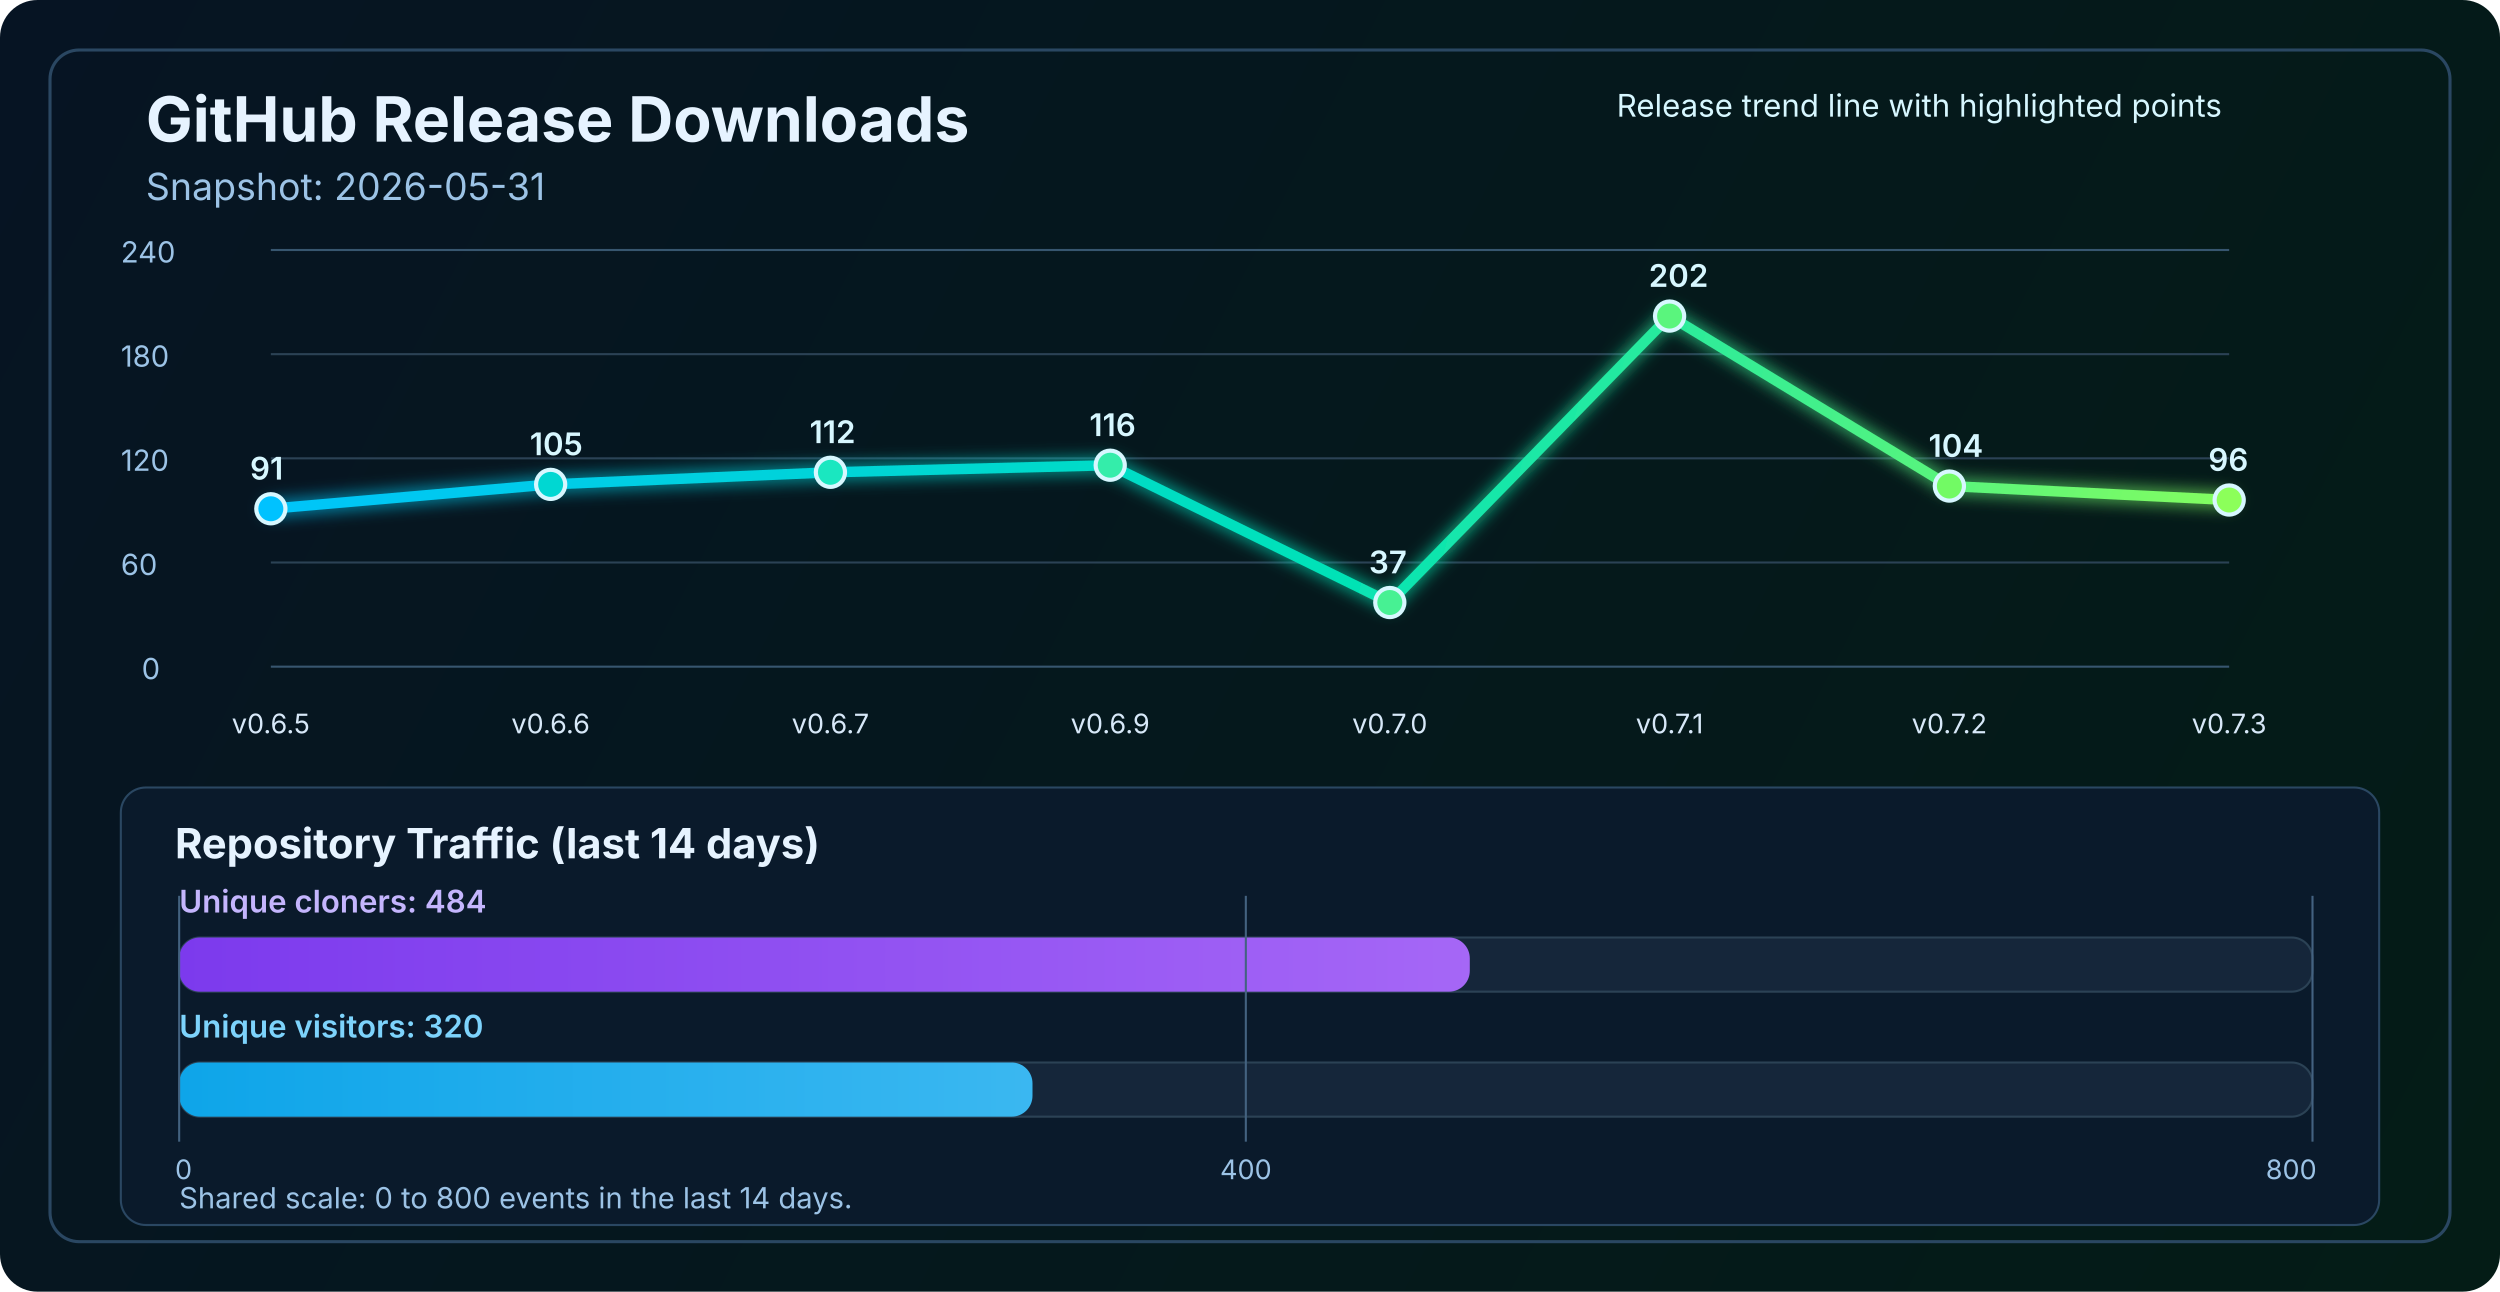
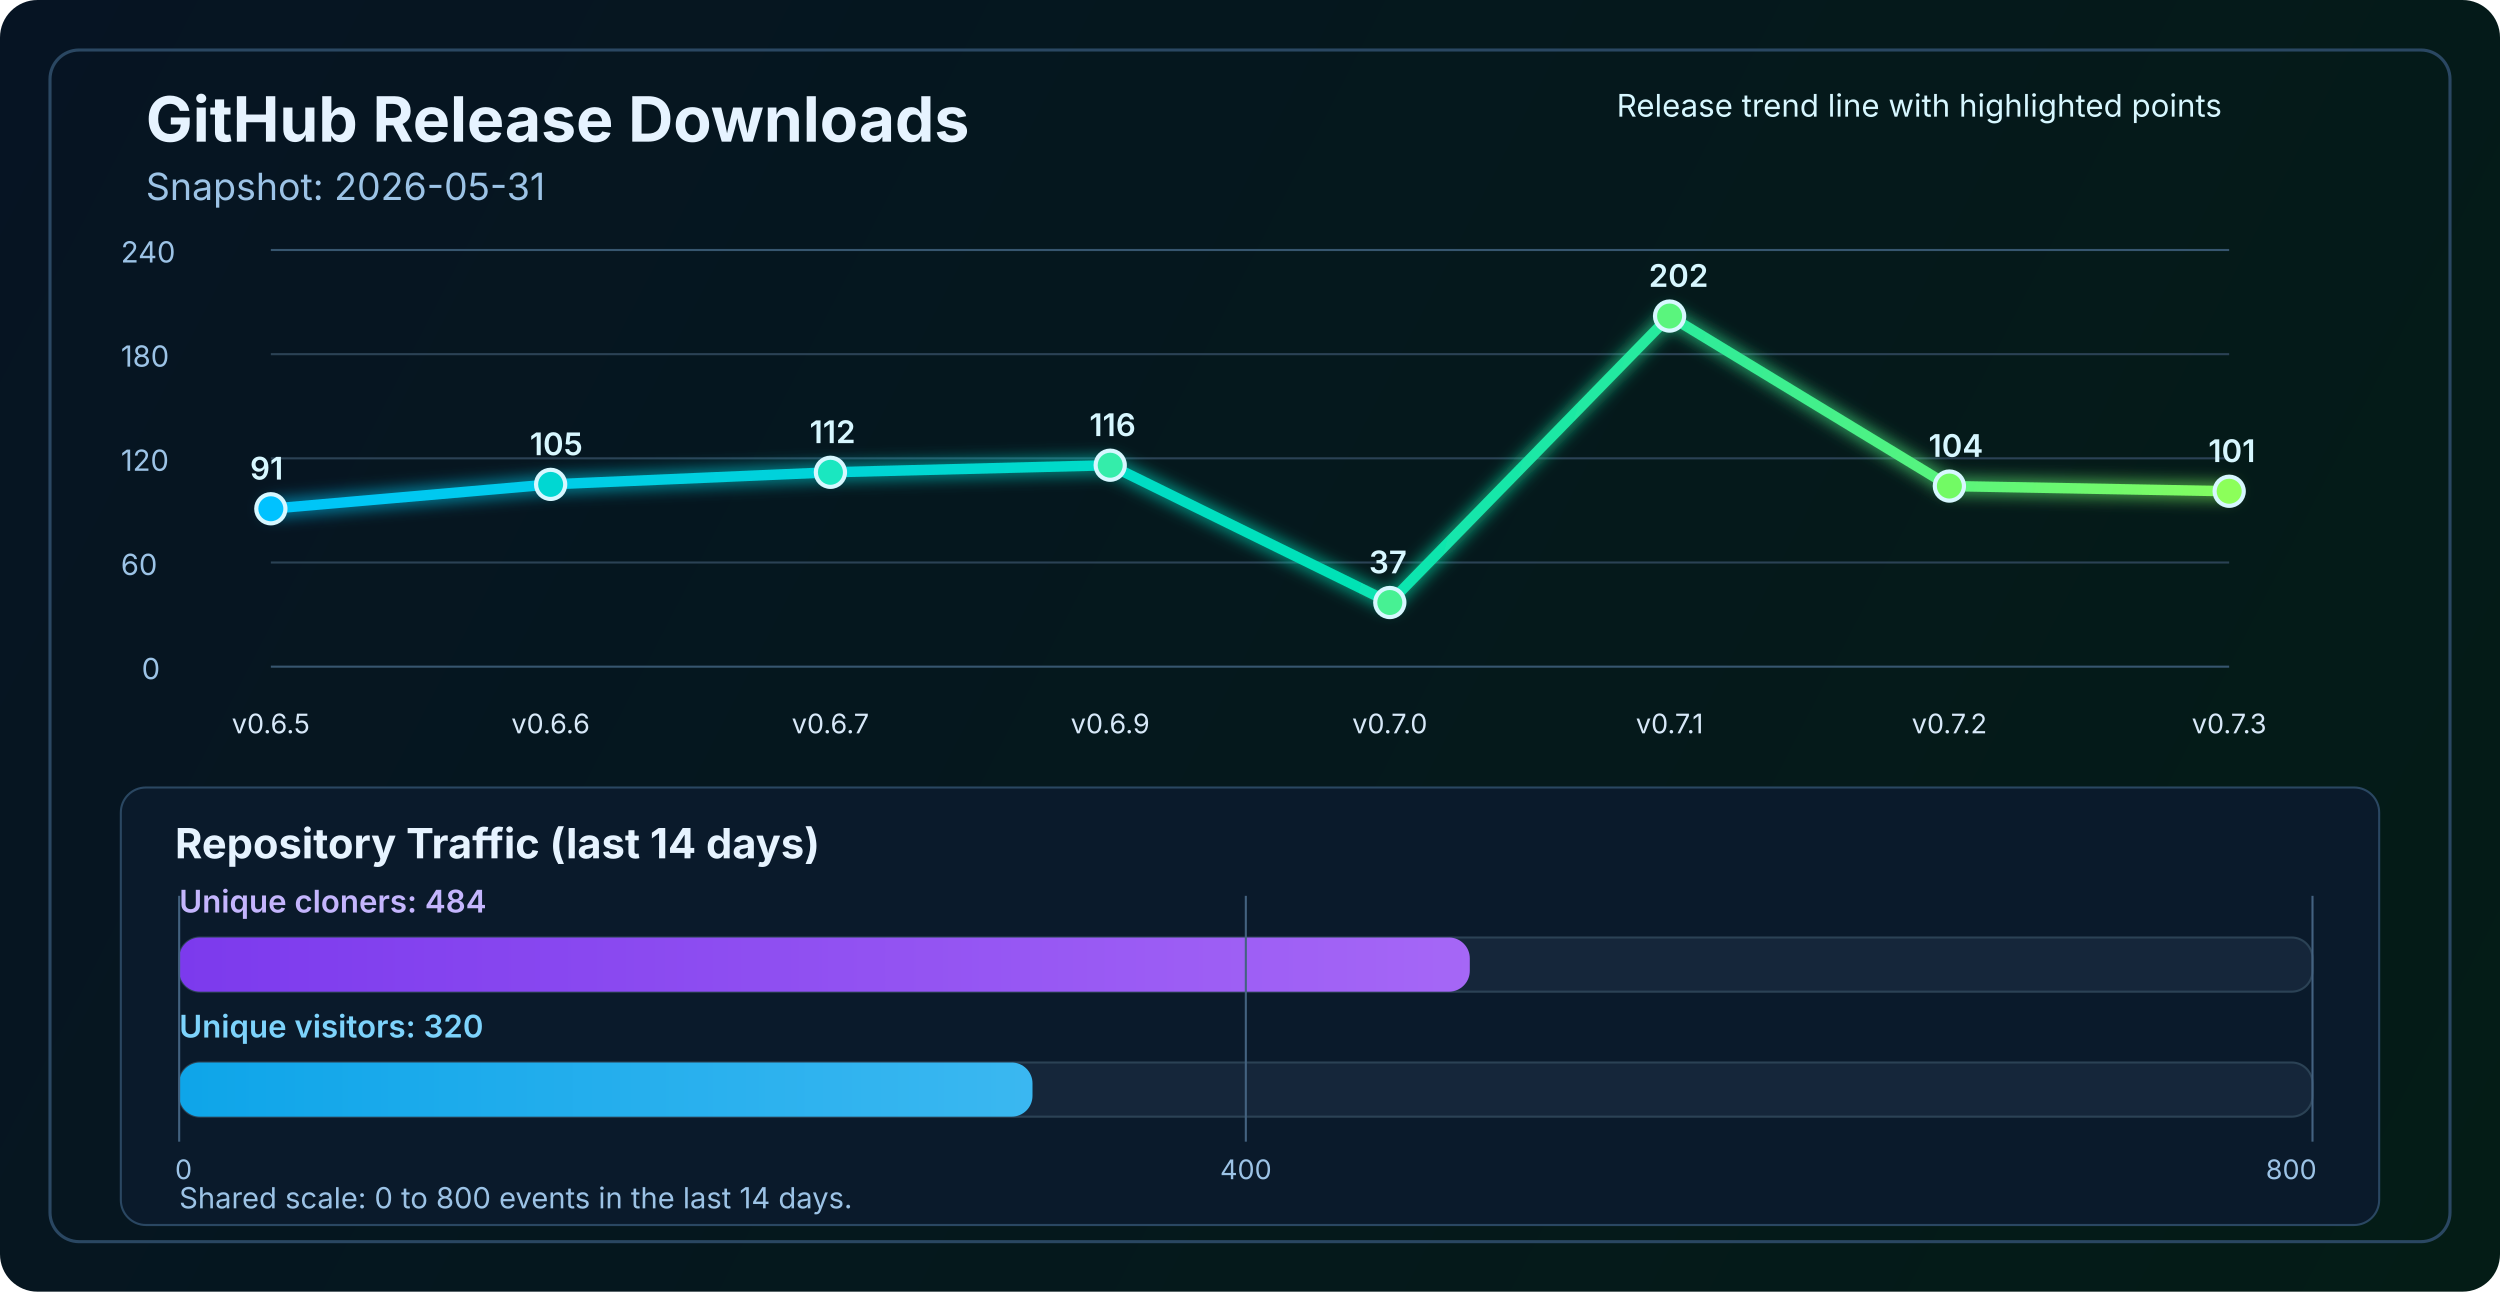
<svg xmlns="http://www.w3.org/2000/svg" width="1200" height="620" viewBox="0 0 1200 620" fill="none" role="img" aria-labelledby="title desc">
  <defs>
    <linearGradient id="bg" x1="0" y1="0" x2="1200" y2="620" gradientUnits="userSpaceOnUse">
      <stop stop-color="#061423" />
      <stop offset="1" stop-color="#041C16" />
    </linearGradient>
    <linearGradient id="line" x1="130" y1="86" x2="1070" y2="340" gradientUnits="userSpaceOnUse">
      <stop stop-color="#00C2FF" />
      <stop offset="0.55" stop-color="#00E2B8" />
      <stop offset="1" stop-color="#8CFF5A" />
    </linearGradient>
    <linearGradient id="cloneFill" x1="86" y1="450" x2="1110" y2="450" gradientUnits="userSpaceOnUse">
      <stop stop-color="#7C3AED" />
      <stop offset="1" stop-color="#C084FC" />
    </linearGradient>
    <linearGradient id="viewFill" x1="86" y1="482" x2="1110" y2="482" gradientUnits="userSpaceOnUse">
      <stop stop-color="#0EA5E9" />
      <stop offset="1" stop-color="#7DD3FC" />
    </linearGradient>
    <filter id="glow" x="-50%" y="-50%" width="200%" height="200%">
      <feGaussianBlur stdDeviation="4" result="blur" />
      <feMerge>
        <feMergeNode in="blur" />
        <feMergeNode in="SourceGraphic" />
      </feMerge>
    </filter>
  </defs>
  <rect width="1200" height="620" rx="18" fill="url(#bg)" />
  <rect x="24" y="24" width="1152" height="572" rx="14" stroke="#2A4762" stroke-width="1.5" />
  <text x="70" y="68" fill="#E6F3FF" font-size="30" font-family="SF Pro Display, -apple-system, BlinkMacSystemFont, Segoe UI, sans-serif" font-weight="700">GitHub Release Downloads</text>
  <text x="70" y="96" fill="#9CC3E6" font-size="18" font-family="SF Pro Text, -apple-system, BlinkMacSystemFont, Segoe UI, sans-serif">Snapshot: 2026-05-31</text>
  <line x1="130" y1="320.0" x2="1070" y2="320.0" stroke="#37566F" stroke-width="1" />
  <line x1="130" y1="270.0" x2="1070" y2="270.0" stroke="#2B4255" stroke-width="1" />
  <line x1="130" y1="220.0" x2="1070" y2="220.0" stroke="#2B4255" stroke-width="1" />
  <line x1="130" y1="170.0" x2="1070" y2="170.0" stroke="#2B4255" stroke-width="1" />
  <line x1="130" y1="120.0" x2="1070" y2="120.0" stroke="#37566F" stroke-width="1" />
  <text x="68" y="326.0" fill="#9CC3E6" font-size="14" font-family="SF Pro Text, -apple-system, BlinkMacSystemFont, Segoe UI, sans-serif">0</text>
  <text x="58" y="276.0" fill="#9CC3E6" font-size="14" font-family="SF Pro Text, -apple-system, BlinkMacSystemFont, Segoe UI, sans-serif">60</text>
  <text x="58" y="226.0" fill="#9CC3E6" font-size="14" font-family="SF Pro Text, -apple-system, BlinkMacSystemFont, Segoe UI, sans-serif">120</text>
  <text x="58" y="176.0" fill="#9CC3E6" font-size="14" font-family="SF Pro Text, -apple-system, BlinkMacSystemFont, Segoe UI, sans-serif">180</text>
  <text x="58" y="126.0" fill="#9CC3E6" font-size="14" font-family="SF Pro Text, -apple-system, BlinkMacSystemFont, Segoe UI, sans-serif">240</text>
-   <polyline points="130.0,244.2 264.3,232.5 398.6,226.7 532.9,223.3 667.1,289.2 801.4,151.7 935.7,233.3 1070.0,240.0" fill="none" stroke="url(#line)" stroke-width="5" stroke-linecap="round" stroke-linejoin="round" filter="url(#glow)" />
+   <polyline points="130.0,244.2 264.3,232.5 398.6,226.7 532.9,223.3 667.1,289.2 801.4,151.7 935.7,233.3 1070.0,235.8" fill="none" stroke="url(#line)" stroke-width="5" stroke-linecap="round" stroke-linejoin="round" filter="url(#glow)" />
  <circle cx="130.0" cy="244.2" r="7" fill="#00C2FF" stroke="#D7F7FF" stroke-width="2" />
  <circle cx="264.3" cy="232.5" r="7" fill="#00D7D2" stroke="#D7F7FF" stroke-width="2" />
  <circle cx="398.6" cy="226.7" r="7" fill="#1AE7C0" stroke="#D7F7FF" stroke-width="2" />
  <circle cx="532.9" cy="223.3" r="7" fill="#34EDAA" stroke="#D7F7FF" stroke-width="2" />
  <circle cx="667.1" cy="289.2" r="7" fill="#47F193" stroke="#D7F7FF" stroke-width="2" />
  <circle cx="801.4" cy="151.7" r="7" fill="#5AF57D" stroke="#D7F7FF" stroke-width="2" />
  <circle cx="935.7" cy="233.3" r="7" fill="#72FA64" stroke="#D7F7FF" stroke-width="2" />
-   <circle cx="1070.0" cy="240.0" r="7" fill="#8CFF5A" stroke="#D7F7FF" stroke-width="2" />
+   <circle cx="1070.0" cy="235.8" r="7" fill="#8CFF5A" stroke="#D7F7FF" stroke-width="2" />
  <text x="130.0" y="352" text-anchor="middle" fill="#D7E8F8" font-size="13" font-family="SF Pro Text, -apple-system, BlinkMacSystemFont, Segoe UI, sans-serif">v0.6.5</text>
  <text x="264.3" y="352" text-anchor="middle" fill="#D7E8F8" font-size="13" font-family="SF Pro Text, -apple-system, BlinkMacSystemFont, Segoe UI, sans-serif">v0.6.6</text>
  <text x="398.6" y="352" text-anchor="middle" fill="#D7E8F8" font-size="13" font-family="SF Pro Text, -apple-system, BlinkMacSystemFont, Segoe UI, sans-serif">v0.6.7</text>
  <text x="532.9" y="352" text-anchor="middle" fill="#D7E8F8" font-size="13" font-family="SF Pro Text, -apple-system, BlinkMacSystemFont, Segoe UI, sans-serif">v0.6.9</text>
  <text x="667.1" y="352" text-anchor="middle" fill="#D7E8F8" font-size="13" font-family="SF Pro Text, -apple-system, BlinkMacSystemFont, Segoe UI, sans-serif">v0.7.0</text>
  <text x="801.4" y="352" text-anchor="middle" fill="#D7E8F8" font-size="13" font-family="SF Pro Text, -apple-system, BlinkMacSystemFont, Segoe UI, sans-serif">v0.7.1</text>
  <text x="935.7" y="352" text-anchor="middle" fill="#D7E8F8" font-size="13" font-family="SF Pro Text, -apple-system, BlinkMacSystemFont, Segoe UI, sans-serif">v0.7.2</text>
  <text x="1070.0" y="352" text-anchor="middle" fill="#D7E8F8" font-size="13" font-family="SF Pro Text, -apple-system, BlinkMacSystemFont, Segoe UI, sans-serif">v0.7.3</text>
  <text x="120.0" y="230.2" fill="#D7F7FF" font-size="15" font-family="SF Pro Text, -apple-system, BlinkMacSystemFont, Segoe UI, sans-serif" font-weight="600">91</text>
  <text x="254.3" y="218.5" fill="#D7F7FF" font-size="15" font-family="SF Pro Text, -apple-system, BlinkMacSystemFont, Segoe UI, sans-serif" font-weight="600">105</text>
  <text x="388.6" y="212.7" fill="#D7F7FF" font-size="15" font-family="SF Pro Text, -apple-system, BlinkMacSystemFont, Segoe UI, sans-serif" font-weight="600">112</text>
  <text x="522.9" y="209.3" fill="#D7F7FF" font-size="15" font-family="SF Pro Text, -apple-system, BlinkMacSystemFont, Segoe UI, sans-serif" font-weight="600">116</text>
  <text x="657.1" y="275.2" fill="#D7F7FF" font-size="15" font-family="SF Pro Text, -apple-system, BlinkMacSystemFont, Segoe UI, sans-serif" font-weight="600">37</text>
  <text x="791.4" y="137.7" fill="#D7F7FF" font-size="15" font-family="SF Pro Text, -apple-system, BlinkMacSystemFont, Segoe UI, sans-serif" font-weight="600">202</text>
  <text x="925.7" y="219.3" fill="#D7F7FF" font-size="15" font-family="SF Pro Text, -apple-system, BlinkMacSystemFont, Segoe UI, sans-serif" font-weight="600">104</text>
-   <text x="1060.0" y="226.0" fill="#D7F7FF" font-size="15" font-family="SF Pro Text, -apple-system, BlinkMacSystemFont, Segoe UI, sans-serif" font-weight="600">96</text>
+   <text x="1060.0" y="221.8" fill="#D7F7FF" font-size="15" font-family="SF Pro Text, -apple-system, BlinkMacSystemFont, Segoe UI, sans-serif" font-weight="600">101</text>
  <text x="776" y="56" fill="#D7F7FF" font-size="15" font-family="SF Pro Text, -apple-system, BlinkMacSystemFont, Segoe UI, sans-serif">Release trend line with highlighted points</text>
  <rect x="58" y="378" width="1084" height="210" rx="12" fill="#0A1A2B" stroke="#2A4762" stroke-width="1" />
  <text x="84" y="412" fill="#E6F3FF" font-size="20" font-family="SF Pro Text, -apple-system, BlinkMacSystemFont, Segoe UI, sans-serif" font-weight="700">Repository Traffic (last 14 days)</text>
  <text x="86" y="438" fill="#C4B5FD" font-size="15" font-family="SF Pro Text, -apple-system, BlinkMacSystemFont, Segoe UI, sans-serif" font-weight="600">Unique cloners: 484</text>
  <rect x="86" y="450" width="1024" height="26" rx="10" fill="#15263A" stroke="#2B4255" stroke-width="1" />
  <rect x="86" y="450" width="619.5" height="26" rx="10" fill="url(#cloneFill)" />
  <text x="86" y="498" fill="#7DD3FC" font-size="15" font-family="SF Pro Text, -apple-system, BlinkMacSystemFont, Segoe UI, sans-serif" font-weight="600">Unique visitors: 320</text>
  <rect x="86" y="510" width="1024" height="26" rx="10" fill="#15263A" stroke="#2B4255" stroke-width="1" />
  <rect x="86" y="510" width="409.6" height="26" rx="10" fill="url(#viewFill)" />
  <line x1="86" y1="430" x2="86" y2="548" stroke="#436280" stroke-width="1" />
  <line x1="598.0" y1="430" x2="598.0" y2="548" stroke="#436280" stroke-width="1" />
  <line x1="1110" y1="430" x2="1110" y2="548" stroke="#436280" stroke-width="1" />
  <text x="84" y="566" text-anchor="start" fill="#9CC3E6" font-size="13" font-family="SF Pro Text, -apple-system, BlinkMacSystemFont, Segoe UI, sans-serif">0</text>
  <text x="598.0" y="566" text-anchor="middle" fill="#9CC3E6" font-size="13" font-family="SF Pro Text, -apple-system, BlinkMacSystemFont, Segoe UI, sans-serif">400</text>
  <text x="1112" y="566" text-anchor="end" fill="#9CC3E6" font-size="13" font-family="SF Pro Text, -apple-system, BlinkMacSystemFont, Segoe UI, sans-serif">800</text>
  <text x="86" y="580" fill="#9CC3E6" font-size="14" font-family="SF Pro Text, -apple-system, BlinkMacSystemFont, Segoe UI, sans-serif">Shared scale: 0 to 800 events in the last 14 days.</text>
</svg>
